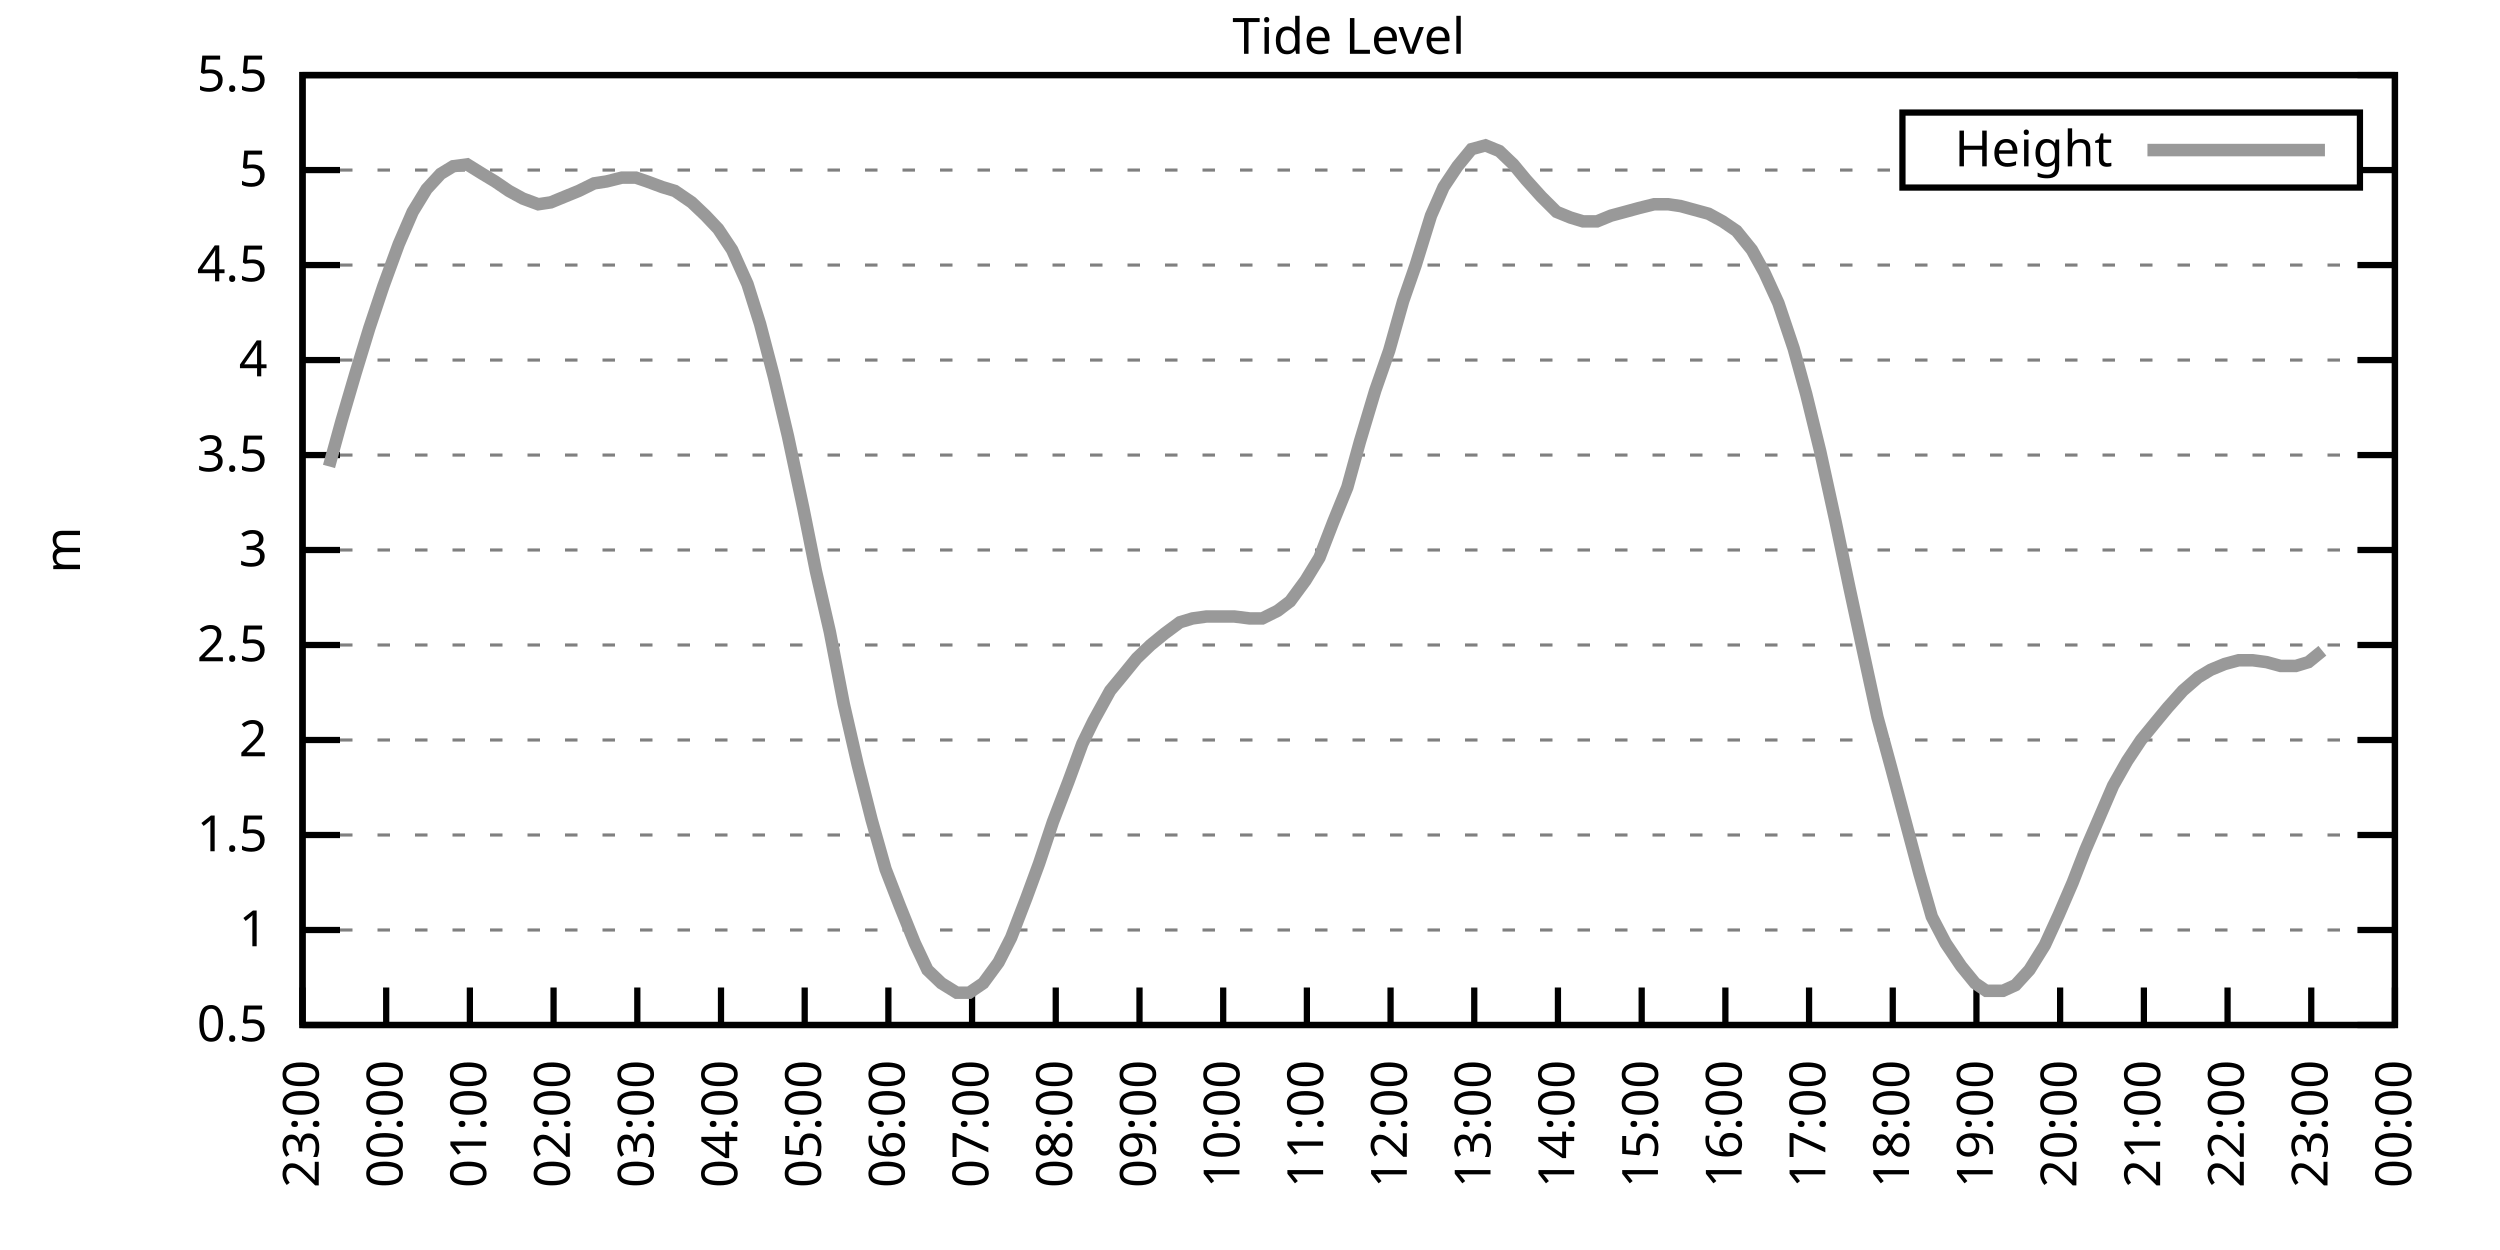
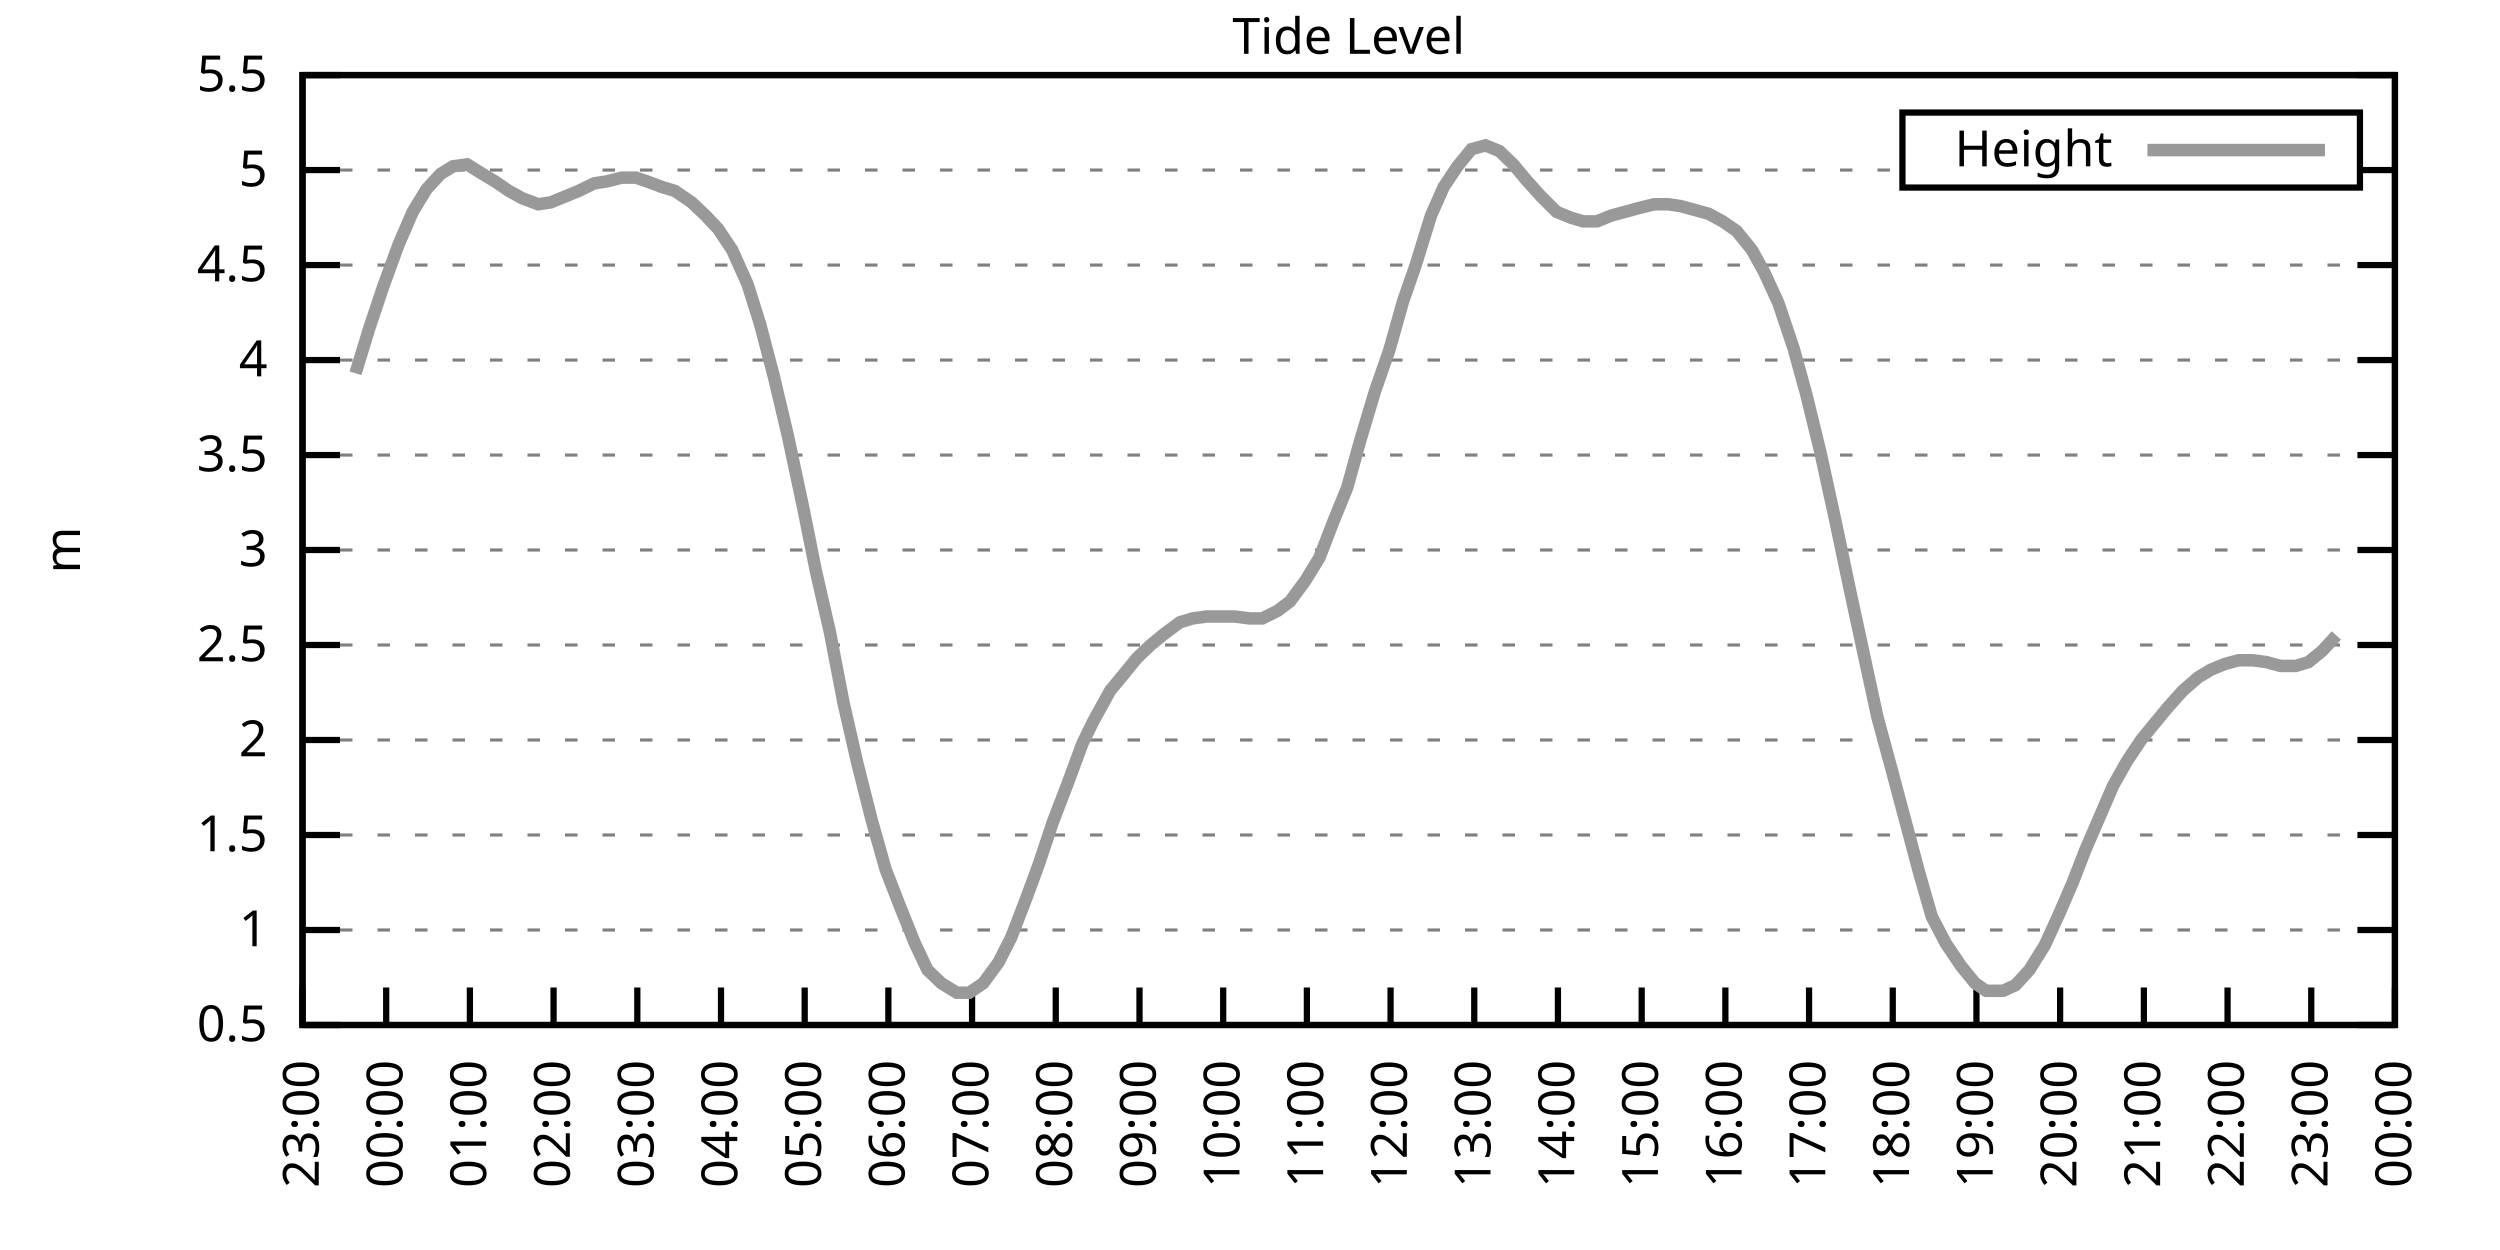
<svg xmlns="http://www.w3.org/2000/svg" xmlns:xlink="http://www.w3.org/1999/xlink" width="400" height="200" viewBox="0 0 400 200">
  <g id="gnuplot_canvas">
    <rect x="0" y="0" width="400" height="200" fill="none" />
    <defs>
      <circle id="gpDot" r="0.5" stroke-width="0.5" stroke="currentColor" />
      <path id="gpPt0" stroke-width="0.333" stroke="currentColor" d="M-1,0 h2 M0,-1 v2" />
      <path id="gpPt1" stroke-width="0.333" stroke="currentColor" d="M-1,-1 L1,1 M1,-1 L-1,1" />
      <path id="gpPt2" stroke-width="0.333" stroke="currentColor" d="M-1,0 L1,0 M0,-1 L0,1 M-1,-1 L1,1 M-1,1 L1,-1" />
      <rect id="gpPt3" stroke-width="0.333" stroke="currentColor" x="-1" y="-1" width="2" height="2" />
      <rect id="gpPt4" stroke-width="0.333" stroke="currentColor" fill="currentColor" x="-1" y="-1" width="2" height="2" />
      <circle id="gpPt5" stroke-width="0.333" stroke="currentColor" cx="0" cy="0" r="1" />
      <use xlink:href="#gpPt5" id="gpPt6" fill="currentColor" stroke="none" />
      <path id="gpPt7" stroke-width="0.333" stroke="currentColor" d="M0,-1.33 L-1.33,0.67 L1.33,0.67 z" />
      <use xlink:href="#gpPt7" id="gpPt8" fill="currentColor" stroke="none" />
      <use xlink:href="#gpPt7" id="gpPt9" stroke="currentColor" transform="rotate(180)" />
      <use xlink:href="#gpPt9" id="gpPt10" fill="currentColor" stroke="none" />
      <use xlink:href="#gpPt3" id="gpPt11" stroke="currentColor" transform="rotate(45)" />
      <use xlink:href="#gpPt11" id="gpPt12" fill="currentColor" stroke="none" />
      <path id="gpPt13" stroke-width="0.333" stroke="currentColor" d="M0,1.330 L1.265,0.411 L0.782,-1.067 L-0.782,-1.076 L-1.265,0.411 z" />
      <use xlink:href="#gpPt13" id="gpPt14" fill="currentColor" stroke="none" />
      <filter id="textbox" filterUnits="objectBoundingBox" x="0" y="0" height="1" width="1">
        <feFlood flood-color="white" flood-opacity="1" result="bgnd" />
        <feComposite in="SourceGraphic" in2="bgnd" operator="atop" />
      </filter>
      <filter id="greybox" filterUnits="objectBoundingBox" x="0" y="0" height="1" width="1">
        <feFlood flood-color="lightgrey" flood-opacity="1" result="grey" />
        <feComposite in="SourceGraphic" in2="grey" operator="atop" />
      </filter>
    </defs>
    <g fill="none" color="white" stroke="currentColor" stroke-width="1.00" stroke-linecap="butt" stroke-linejoin="miter">
</g>
    <g fill="none" color="black" stroke="currentColor" stroke-width="1.00" stroke-linecap="butt" stroke-linejoin="miter">
      <g stroke="none" shape-rendering="crispEdges">
        <polygon fill="rgb(255, 255, 255)" points="48.40,164.00 383.18,164.00 383.18,12.02 48.40,12.02 " />
      </g>
    </g>
    <g fill="none" color="black" stroke="currentColor" stroke-width="1.00" stroke-linecap="butt" stroke-linejoin="miter">
</g>
    <g fill="none" color="black" stroke="black" stroke-width="0.50" stroke-linecap="butt" stroke-linejoin="miter">
</g>
    <g fill="none" color="gray" stroke="currentColor" stroke-width="0.50" stroke-linecap="butt" stroke-linejoin="miter">
      <path stroke="gray" stroke-dasharray="2,4" class="gridline" d="M48.40,164.00 L383.19,164.00  " />
    </g>
    <g fill="none" color="gray" stroke="gray" stroke-width="1.00" stroke-linecap="butt" stroke-linejoin="miter">
</g>
    <g fill="none" color="black" stroke="currentColor" stroke-width="1.00" stroke-linecap="butt" stroke-linejoin="miter">
      <path stroke="black" d="M48.40,164.00 L54.40,164.00 M383.19,164.00 L377.19,164.00  " />
      <g transform="translate(42.80,166.60)" stroke="none" fill="black" font-family="Sans" font-size="8.00" text-anchor="end">
        <text>
          <tspan font-family="Sans"> 0.5</tspan>
        </text>
      </g>
    </g>
    <g fill="none" color="black" stroke="currentColor" stroke-width="1.00" stroke-linecap="butt" stroke-linejoin="miter">
</g>
    <g fill="none" color="black" stroke="black" stroke-width="0.50" stroke-linecap="butt" stroke-linejoin="miter">
</g>
    <g fill="none" color="gray" stroke="currentColor" stroke-width="0.50" stroke-linecap="butt" stroke-linejoin="miter">
      <path stroke="gray" stroke-dasharray="2,4" class="gridline" d="M48.40,148.80 L383.19,148.80  " />
    </g>
    <g fill="none" color="gray" stroke="gray" stroke-width="1.00" stroke-linecap="butt" stroke-linejoin="miter">
</g>
    <g fill="none" color="black" stroke="currentColor" stroke-width="1.00" stroke-linecap="butt" stroke-linejoin="miter">
      <path stroke="black" d="M48.40,148.80 L54.40,148.80 M383.19,148.80 L377.19,148.80  " />
      <g transform="translate(42.80,151.40)" stroke="none" fill="black" font-family="Sans" font-size="8.00" text-anchor="end">
        <text>
          <tspan font-family="Sans"> 1</tspan>
        </text>
      </g>
    </g>
    <g fill="none" color="black" stroke="currentColor" stroke-width="1.00" stroke-linecap="butt" stroke-linejoin="miter">
</g>
    <g fill="none" color="black" stroke="black" stroke-width="0.50" stroke-linecap="butt" stroke-linejoin="miter">
</g>
    <g fill="none" color="gray" stroke="currentColor" stroke-width="0.50" stroke-linecap="butt" stroke-linejoin="miter">
      <path stroke="gray" stroke-dasharray="2,4" class="gridline" d="M48.40,133.60 L383.19,133.60  " />
    </g>
    <g fill="none" color="gray" stroke="gray" stroke-width="1.00" stroke-linecap="butt" stroke-linejoin="miter">
</g>
    <g fill="none" color="black" stroke="currentColor" stroke-width="1.00" stroke-linecap="butt" stroke-linejoin="miter">
      <path stroke="black" d="M48.40,133.60 L54.40,133.60 M383.19,133.60 L377.19,133.60  " />
      <g transform="translate(42.80,136.20)" stroke="none" fill="black" font-family="Sans" font-size="8.00" text-anchor="end">
        <text>
          <tspan font-family="Sans"> 1.5</tspan>
        </text>
      </g>
    </g>
    <g fill="none" color="black" stroke="currentColor" stroke-width="1.00" stroke-linecap="butt" stroke-linejoin="miter">
</g>
    <g fill="none" color="black" stroke="black" stroke-width="0.50" stroke-linecap="butt" stroke-linejoin="miter">
</g>
    <g fill="none" color="gray" stroke="currentColor" stroke-width="0.50" stroke-linecap="butt" stroke-linejoin="miter">
      <path stroke="gray" stroke-dasharray="2,4" class="gridline" d="M48.40,118.40 L383.19,118.40  " />
    </g>
    <g fill="none" color="gray" stroke="gray" stroke-width="1.00" stroke-linecap="butt" stroke-linejoin="miter">
</g>
    <g fill="none" color="black" stroke="currentColor" stroke-width="1.00" stroke-linecap="butt" stroke-linejoin="miter">
      <path stroke="black" d="M48.40,118.40 L54.40,118.40 M383.19,118.40 L377.19,118.40  " />
      <g transform="translate(42.80,121.00)" stroke="none" fill="black" font-family="Sans" font-size="8.00" text-anchor="end">
        <text>
          <tspan font-family="Sans"> 2</tspan>
        </text>
      </g>
    </g>
    <g fill="none" color="black" stroke="currentColor" stroke-width="1.00" stroke-linecap="butt" stroke-linejoin="miter">
</g>
    <g fill="none" color="black" stroke="black" stroke-width="0.50" stroke-linecap="butt" stroke-linejoin="miter">
</g>
    <g fill="none" color="gray" stroke="currentColor" stroke-width="0.50" stroke-linecap="butt" stroke-linejoin="miter">
      <path stroke="gray" stroke-dasharray="2,4" class="gridline" d="M48.40,103.20 L383.19,103.20  " />
    </g>
    <g fill="none" color="gray" stroke="gray" stroke-width="1.00" stroke-linecap="butt" stroke-linejoin="miter">
</g>
    <g fill="none" color="black" stroke="currentColor" stroke-width="1.00" stroke-linecap="butt" stroke-linejoin="miter">
      <path stroke="black" d="M48.40,103.20 L54.40,103.20 M383.19,103.20 L377.19,103.20  " />
      <g transform="translate(42.80,105.80)" stroke="none" fill="black" font-family="Sans" font-size="8.00" text-anchor="end">
        <text>
          <tspan font-family="Sans"> 2.5</tspan>
        </text>
      </g>
    </g>
    <g fill="none" color="black" stroke="currentColor" stroke-width="1.00" stroke-linecap="butt" stroke-linejoin="miter">
</g>
    <g fill="none" color="black" stroke="black" stroke-width="0.50" stroke-linecap="butt" stroke-linejoin="miter">
</g>
    <g fill="none" color="gray" stroke="currentColor" stroke-width="0.50" stroke-linecap="butt" stroke-linejoin="miter">
      <path stroke="gray" stroke-dasharray="2,4" class="gridline" d="M48.40,88.00 L383.19,88.00  " />
    </g>
    <g fill="none" color="gray" stroke="gray" stroke-width="1.00" stroke-linecap="butt" stroke-linejoin="miter">
</g>
    <g fill="none" color="black" stroke="currentColor" stroke-width="1.00" stroke-linecap="butt" stroke-linejoin="miter">
      <path stroke="black" d="M48.40,88.00 L54.40,88.00 M383.19,88.00 L377.19,88.00  " />
      <g transform="translate(42.80,90.60)" stroke="none" fill="black" font-family="Sans" font-size="8.00" text-anchor="end">
        <text>
          <tspan font-family="Sans"> 3</tspan>
        </text>
      </g>
    </g>
    <g fill="none" color="black" stroke="currentColor" stroke-width="1.00" stroke-linecap="butt" stroke-linejoin="miter">
</g>
    <g fill="none" color="black" stroke="black" stroke-width="0.50" stroke-linecap="butt" stroke-linejoin="miter">
</g>
    <g fill="none" color="gray" stroke="currentColor" stroke-width="0.50" stroke-linecap="butt" stroke-linejoin="miter">
      <path stroke="gray" stroke-dasharray="2,4" class="gridline" d="M48.40,72.81 L383.19,72.81  " />
    </g>
    <g fill="none" color="gray" stroke="gray" stroke-width="1.00" stroke-linecap="butt" stroke-linejoin="miter">
</g>
    <g fill="none" color="black" stroke="currentColor" stroke-width="1.00" stroke-linecap="butt" stroke-linejoin="miter">
      <path stroke="black" d="M48.40,72.81 L54.40,72.81 M383.19,72.81 L377.19,72.81  " />
      <g transform="translate(42.80,75.41)" stroke="none" fill="black" font-family="Sans" font-size="8.00" text-anchor="end">
        <text>
          <tspan font-family="Sans"> 3.5</tspan>
        </text>
      </g>
    </g>
    <g fill="none" color="black" stroke="currentColor" stroke-width="1.00" stroke-linecap="butt" stroke-linejoin="miter">
</g>
    <g fill="none" color="black" stroke="black" stroke-width="0.50" stroke-linecap="butt" stroke-linejoin="miter">
</g>
    <g fill="none" color="gray" stroke="currentColor" stroke-width="0.50" stroke-linecap="butt" stroke-linejoin="miter">
      <path stroke="gray" stroke-dasharray="2,4" class="gridline" d="M48.40,57.61 L383.19,57.61  " />
    </g>
    <g fill="none" color="gray" stroke="gray" stroke-width="1.00" stroke-linecap="butt" stroke-linejoin="miter">
</g>
    <g fill="none" color="black" stroke="currentColor" stroke-width="1.00" stroke-linecap="butt" stroke-linejoin="miter">
      <path stroke="black" d="M48.40,57.61 L54.40,57.61 M383.19,57.61 L377.19,57.61  " />
      <g transform="translate(42.80,60.21)" stroke="none" fill="black" font-family="Sans" font-size="8.00" text-anchor="end">
        <text>
          <tspan font-family="Sans"> 4</tspan>
        </text>
      </g>
    </g>
    <g fill="none" color="black" stroke="currentColor" stroke-width="1.00" stroke-linecap="butt" stroke-linejoin="miter">
</g>
    <g fill="none" color="black" stroke="black" stroke-width="0.50" stroke-linecap="butt" stroke-linejoin="miter">
</g>
    <g fill="none" color="gray" stroke="currentColor" stroke-width="0.50" stroke-linecap="butt" stroke-linejoin="miter">
      <path stroke="gray" stroke-dasharray="2,4" class="gridline" d="M48.40,42.41 L383.19,42.41  " />
    </g>
    <g fill="none" color="gray" stroke="gray" stroke-width="1.00" stroke-linecap="butt" stroke-linejoin="miter">
</g>
    <g fill="none" color="black" stroke="currentColor" stroke-width="1.00" stroke-linecap="butt" stroke-linejoin="miter">
      <path stroke="black" d="M48.40,42.41 L54.40,42.41 M383.19,42.41 L377.19,42.41  " />
      <g transform="translate(42.80,45.01)" stroke="none" fill="black" font-family="Sans" font-size="8.00" text-anchor="end">
        <text>
          <tspan font-family="Sans"> 4.5</tspan>
        </text>
      </g>
    </g>
    <g fill="none" color="black" stroke="currentColor" stroke-width="1.00" stroke-linecap="butt" stroke-linejoin="miter">
</g>
    <g fill="none" color="black" stroke="black" stroke-width="0.50" stroke-linecap="butt" stroke-linejoin="miter">
</g>
    <g fill="none" color="gray" stroke="currentColor" stroke-width="0.50" stroke-linecap="butt" stroke-linejoin="miter">
      <path stroke="gray" stroke-dasharray="2,4" class="gridline" d="M48.40,27.21 L304.39,27.21 M377.59,27.21 L383.19,27.21  " />
    </g>
    <g fill="none" color="gray" stroke="gray" stroke-width="1.00" stroke-linecap="butt" stroke-linejoin="miter">
</g>
    <g fill="none" color="black" stroke="currentColor" stroke-width="1.00" stroke-linecap="butt" stroke-linejoin="miter">
      <path stroke="black" d="M48.40,27.21 L54.40,27.21 M383.19,27.21 L377.19,27.21  " />
      <g transform="translate(42.80,29.81)" stroke="none" fill="black" font-family="Sans" font-size="8.00" text-anchor="end">
        <text>
          <tspan font-family="Sans"> 5</tspan>
        </text>
      </g>
    </g>
    <g fill="none" color="black" stroke="currentColor" stroke-width="1.00" stroke-linecap="butt" stroke-linejoin="miter">
</g>
    <g fill="none" color="black" stroke="black" stroke-width="0.50" stroke-linecap="butt" stroke-linejoin="miter">
</g>
    <g fill="none" color="gray" stroke="currentColor" stroke-width="0.50" stroke-linecap="butt" stroke-linejoin="miter">
      <path stroke="gray" stroke-dasharray="2,4" class="gridline" d="M48.40,12.01 L383.19,12.01  " />
    </g>
    <g fill="none" color="gray" stroke="gray" stroke-width="1.00" stroke-linecap="butt" stroke-linejoin="miter">
</g>
    <g fill="none" color="black" stroke="currentColor" stroke-width="1.00" stroke-linecap="butt" stroke-linejoin="miter">
      <path stroke="black" d="M48.40,12.01 L54.40,12.01 M383.19,12.01 L377.19,12.01  " />
      <g transform="translate(42.80,14.61)" stroke="none" fill="black" font-family="Sans" font-size="8.00" text-anchor="end">
        <text>
          <tspan font-family="Sans"> 5.5</tspan>
        </text>
      </g>
    </g>
    <g fill="none" color="black" stroke="currentColor" stroke-width="1.00" stroke-linecap="butt" stroke-linejoin="miter">
      <path stroke="black" d="M48.40,164.00 L48.40,158.00  " />
      <g transform="translate(51.00,169.60) rotate(270.00)" stroke="none" fill="black" font-family="Sans" font-size="8.00" text-anchor="end">
        <text>
          <tspan font-family="Sans">23:00</tspan>
        </text>
      </g>
    </g>
    <g fill="none" color="black" stroke="currentColor" stroke-width="1.00" stroke-linecap="butt" stroke-linejoin="miter">
      <path stroke="black" d="M61.79,164.00 L61.79,158.00  " />
      <g transform="translate(64.39,169.60) rotate(270.00)" stroke="none" fill="black" font-family="Sans" font-size="8.00" text-anchor="end">
        <text>
          <tspan font-family="Sans">00:00</tspan>
        </text>
      </g>
    </g>
    <g fill="none" color="black" stroke="currentColor" stroke-width="1.00" stroke-linecap="butt" stroke-linejoin="miter">
      <path stroke="black" d="M75.18,164.00 L75.18,158.00  " />
      <g transform="translate(77.78,169.60) rotate(270.00)" stroke="none" fill="black" font-family="Sans" font-size="8.00" text-anchor="end">
        <text>
          <tspan font-family="Sans">01:00</tspan>
        </text>
      </g>
    </g>
    <g fill="none" color="black" stroke="currentColor" stroke-width="1.00" stroke-linecap="butt" stroke-linejoin="miter">
      <path stroke="black" d="M88.57,164.00 L88.57,158.00  " />
      <g transform="translate(91.17,169.60) rotate(270.00)" stroke="none" fill="black" font-family="Sans" font-size="8.00" text-anchor="end">
        <text>
          <tspan font-family="Sans">02:00</tspan>
        </text>
      </g>
    </g>
    <g fill="none" color="black" stroke="currentColor" stroke-width="1.00" stroke-linecap="butt" stroke-linejoin="miter">
      <path stroke="black" d="M101.97,164.00 L101.97,158.00  " />
      <g transform="translate(104.57,169.60) rotate(270.00)" stroke="none" fill="black" font-family="Sans" font-size="8.00" text-anchor="end">
        <text>
          <tspan font-family="Sans">03:00</tspan>
        </text>
      </g>
    </g>
    <g fill="none" color="black" stroke="currentColor" stroke-width="1.00" stroke-linecap="butt" stroke-linejoin="miter">
      <path stroke="black" d="M115.36,164.00 L115.36,158.00  " />
      <g transform="translate(117.96,169.60) rotate(270.00)" stroke="none" fill="black" font-family="Sans" font-size="8.00" text-anchor="end">
        <text>
          <tspan font-family="Sans">04:00</tspan>
        </text>
      </g>
    </g>
    <g fill="none" color="black" stroke="currentColor" stroke-width="1.00" stroke-linecap="butt" stroke-linejoin="miter">
      <path stroke="black" d="M128.75,164.00 L128.75,158.00  " />
      <g transform="translate(131.35,169.60) rotate(270.00)" stroke="none" fill="black" font-family="Sans" font-size="8.00" text-anchor="end">
        <text>
          <tspan font-family="Sans">05:00</tspan>
        </text>
      </g>
    </g>
    <g fill="none" color="black" stroke="currentColor" stroke-width="1.00" stroke-linecap="butt" stroke-linejoin="miter">
      <path stroke="black" d="M142.14,164.00 L142.14,158.00  " />
      <g transform="translate(144.74,169.60) rotate(270.00)" stroke="none" fill="black" font-family="Sans" font-size="8.00" text-anchor="end">
        <text>
          <tspan font-family="Sans">06:00</tspan>
        </text>
      </g>
    </g>
    <g fill="none" color="black" stroke="currentColor" stroke-width="1.00" stroke-linecap="butt" stroke-linejoin="miter">
      <path stroke="black" d="M155.53,164.00 L155.53,158.00  " />
      <g transform="translate(158.13,169.60) rotate(270.00)" stroke="none" fill="black" font-family="Sans" font-size="8.00" text-anchor="end">
        <text>
          <tspan font-family="Sans">07:00</tspan>
        </text>
      </g>
    </g>
    <g fill="none" color="black" stroke="currentColor" stroke-width="1.00" stroke-linecap="butt" stroke-linejoin="miter">
      <path stroke="black" d="M168.92,164.00 L168.92,158.00  " />
      <g transform="translate(171.52,169.60) rotate(270.00)" stroke="none" fill="black" font-family="Sans" font-size="8.00" text-anchor="end">
        <text>
          <tspan font-family="Sans">08:00</tspan>
        </text>
      </g>
    </g>
    <g fill="none" color="black" stroke="currentColor" stroke-width="1.00" stroke-linecap="butt" stroke-linejoin="miter">
      <path stroke="black" d="M182.32,164.00 L182.32,158.00  " />
      <g transform="translate(184.92,169.60) rotate(270.00)" stroke="none" fill="black" font-family="Sans" font-size="8.00" text-anchor="end">
        <text>
          <tspan font-family="Sans">09:00</tspan>
        </text>
      </g>
    </g>
    <g fill="none" color="black" stroke="currentColor" stroke-width="1.00" stroke-linecap="butt" stroke-linejoin="miter">
      <path stroke="black" d="M195.71,164.00 L195.71,158.00  " />
      <g transform="translate(198.31,169.60) rotate(270.00)" stroke="none" fill="black" font-family="Sans" font-size="8.00" text-anchor="end">
        <text>
          <tspan font-family="Sans">10:00</tspan>
        </text>
      </g>
    </g>
    <g fill="none" color="black" stroke="currentColor" stroke-width="1.00" stroke-linecap="butt" stroke-linejoin="miter">
      <path stroke="black" d="M209.10,164.00 L209.10,158.00  " />
      <g transform="translate(211.70,169.60) rotate(270.00)" stroke="none" fill="black" font-family="Sans" font-size="8.00" text-anchor="end">
        <text>
          <tspan font-family="Sans">11:00</tspan>
        </text>
      </g>
    </g>
    <g fill="none" color="black" stroke="currentColor" stroke-width="1.00" stroke-linecap="butt" stroke-linejoin="miter">
      <path stroke="black" d="M222.49,164.00 L222.49,158.00  " />
      <g transform="translate(225.09,169.60) rotate(270.00)" stroke="none" fill="black" font-family="Sans" font-size="8.00" text-anchor="end">
        <text>
          <tspan font-family="Sans">12:00</tspan>
        </text>
      </g>
    </g>
    <g fill="none" color="black" stroke="currentColor" stroke-width="1.00" stroke-linecap="butt" stroke-linejoin="miter">
      <path stroke="black" d="M235.88,164.00 L235.88,158.00  " />
      <g transform="translate(238.48,169.60) rotate(270.00)" stroke="none" fill="black" font-family="Sans" font-size="8.00" text-anchor="end">
        <text>
          <tspan font-family="Sans">13:00</tspan>
        </text>
      </g>
    </g>
    <g fill="none" color="black" stroke="currentColor" stroke-width="1.00" stroke-linecap="butt" stroke-linejoin="miter">
      <path stroke="black" d="M249.27,164.00 L249.27,158.00  " />
      <g transform="translate(251.87,169.60) rotate(270.00)" stroke="none" fill="black" font-family="Sans" font-size="8.00" text-anchor="end">
        <text>
          <tspan font-family="Sans">14:00</tspan>
        </text>
      </g>
    </g>
    <g fill="none" color="black" stroke="currentColor" stroke-width="1.00" stroke-linecap="butt" stroke-linejoin="miter">
      <path stroke="black" d="M262.67,164.00 L262.67,158.00  " />
      <g transform="translate(265.27,169.60) rotate(270.00)" stroke="none" fill="black" font-family="Sans" font-size="8.00" text-anchor="end">
        <text>
          <tspan font-family="Sans">15:00</tspan>
        </text>
      </g>
    </g>
    <g fill="none" color="black" stroke="currentColor" stroke-width="1.00" stroke-linecap="butt" stroke-linejoin="miter">
      <path stroke="black" d="M276.06,164.00 L276.06,158.00  " />
      <g transform="translate(278.66,169.60) rotate(270.00)" stroke="none" fill="black" font-family="Sans" font-size="8.00" text-anchor="end">
        <text>
          <tspan font-family="Sans">16:00</tspan>
        </text>
      </g>
    </g>
    <g fill="none" color="black" stroke="currentColor" stroke-width="1.00" stroke-linecap="butt" stroke-linejoin="miter">
      <path stroke="black" d="M289.45,164.00 L289.45,158.00  " />
      <g transform="translate(292.05,169.60) rotate(270.00)" stroke="none" fill="black" font-family="Sans" font-size="8.00" text-anchor="end">
        <text>
          <tspan font-family="Sans">17:00</tspan>
        </text>
      </g>
    </g>
    <g fill="none" color="black" stroke="currentColor" stroke-width="1.00" stroke-linecap="butt" stroke-linejoin="miter">
      <path stroke="black" d="M302.84,164.00 L302.84,158.00  " />
      <g transform="translate(305.44,169.60) rotate(270.00)" stroke="none" fill="black" font-family="Sans" font-size="8.00" text-anchor="end">
        <text>
          <tspan font-family="Sans">18:00</tspan>
        </text>
      </g>
    </g>
    <g fill="none" color="black" stroke="currentColor" stroke-width="1.00" stroke-linecap="butt" stroke-linejoin="miter">
      <path stroke="black" d="M316.23,164.00 L316.23,158.00  " />
      <g transform="translate(318.83,169.60) rotate(270.00)" stroke="none" fill="black" font-family="Sans" font-size="8.00" text-anchor="end">
        <text>
          <tspan font-family="Sans">19:00</tspan>
        </text>
      </g>
    </g>
    <g fill="none" color="black" stroke="currentColor" stroke-width="1.00" stroke-linecap="butt" stroke-linejoin="miter">
      <path stroke="black" d="M329.62,164.00 L329.62,158.00  " />
      <g transform="translate(332.22,169.60) rotate(270.00)" stroke="none" fill="black" font-family="Sans" font-size="8.00" text-anchor="end">
        <text>
          <tspan font-family="Sans">20:00</tspan>
        </text>
      </g>
    </g>
    <g fill="none" color="black" stroke="currentColor" stroke-width="1.00" stroke-linecap="butt" stroke-linejoin="miter">
      <path stroke="black" d="M343.02,164.00 L343.02,158.00  " />
      <g transform="translate(345.62,169.60) rotate(270.00)" stroke="none" fill="black" font-family="Sans" font-size="8.00" text-anchor="end">
        <text>
          <tspan font-family="Sans">21:00</tspan>
        </text>
      </g>
    </g>
    <g fill="none" color="black" stroke="currentColor" stroke-width="1.00" stroke-linecap="butt" stroke-linejoin="miter">
      <path stroke="black" d="M356.41,164.00 L356.41,158.00  " />
      <g transform="translate(359.01,169.60) rotate(270.00)" stroke="none" fill="black" font-family="Sans" font-size="8.00" text-anchor="end">
        <text>
          <tspan font-family="Sans">22:00</tspan>
        </text>
      </g>
    </g>
    <g fill="none" color="black" stroke="currentColor" stroke-width="1.00" stroke-linecap="butt" stroke-linejoin="miter">
      <path stroke="black" d="M369.80,164.00 L369.80,158.00  " />
      <g transform="translate(372.40,169.60) rotate(270.00)" stroke="none" fill="black" font-family="Sans" font-size="8.00" text-anchor="end">
        <text>
          <tspan font-family="Sans">23:00</tspan>
        </text>
      </g>
    </g>
    <g fill="none" color="black" stroke="currentColor" stroke-width="1.00" stroke-linecap="butt" stroke-linejoin="miter">
      <path stroke="black" d="M383.19,164.00 L383.19,158.00  " />
      <g transform="translate(385.79,169.60) rotate(270.00)" stroke="none" fill="black" font-family="Sans" font-size="8.00" text-anchor="end">
        <text>
          <tspan font-family="Sans">00:00</tspan>
        </text>
      </g>
    </g>
    <g fill="none" color="black" stroke="currentColor" stroke-width="1.00" stroke-linecap="butt" stroke-linejoin="miter">
</g>
    <g fill="none" color="black" stroke="currentColor" stroke-width="1.00" stroke-linecap="butt" stroke-linejoin="miter">
      <path stroke="black" d="M48.40,12.01 L48.40,164.00 L383.19,164.00 L383.19,12.01 L48.40,12.01 Z  " />
    </g>
    <g fill="none" color="black" stroke="currentColor" stroke-width="1.00" stroke-linecap="butt" stroke-linejoin="miter">
</g>
    <g fill="none" color="black" stroke="currentColor" stroke-width="1.00" stroke-linecap="butt" stroke-linejoin="miter">
      <path stroke="black" d="M304.39,30.01 L304.39,18.01 L377.59,18.01 L377.59,30.01 L304.39,30.01 Z  " />
    </g>
    <g id="Tide_level_plot_1">
      <g fill="none" color="white" stroke="black" stroke-width="2.00" stroke-linecap="butt" stroke-linejoin="miter">
</g>
      <g fill="none" color="black" stroke="currentColor" stroke-width="2.00" stroke-linecap="butt" stroke-linejoin="miter">
        <g transform="translate(337.99,26.61)" stroke="none" fill="black" font-family="Sans" font-size="8.00" text-anchor="end">
          <text>
            <tspan font-family="Sans">Height</tspan>
          </text>
        </g>
      </g>
      <g fill="none" color="black" stroke="currentColor" stroke-width="2.00" stroke-linecap="butt" stroke-linejoin="miter">
-         <path stroke="rgb(153, 153, 153)" d="M343.59,24.01 L371.99,24.01 M52.64,74.63 L54.65,67.33 L56.88,59.73 L59.11,52.44 L61.35,45.75 L63.80,39.06   L66.03,33.90 L68.26,30.25 L70.50,27.82 L72.50,26.60 L74.74,26.30 L77.19,27.82 L79.20,29.03 L81.43,30.55   L83.66,31.77 L86.12,32.68 L88.13,32.38 L90.36,31.46 L92.59,30.55 L95.05,29.34 L97.06,29.03 L99.51,28.42   L101.74,28.42 L103.53,29.03 L105.98,29.94 L107.99,30.55 L110.67,32.38 L112.90,34.50 L114.91,36.63 L117.14,39.98   L119.60,45.45 L121.61,51.83 L123.84,60.34 L126.07,69.77 L128.53,81.32 L130.54,91.35 L132.77,101.08 L135.00,112.63   L137.23,122.35 L139.46,131.17 L141.69,139.07 L143.93,144.85 L146.38,150.93 L148.39,155.18 L150.62,157.31 L153.08,158.83   L155.09,158.83 L157.32,157.31 L159.77,153.97 L161.78,150.02 L164.24,143.63 L166.25,138.16 L168.48,131.47 L170.93,125.09   L173.17,119.01 L174.95,115.36 L177.63,110.50 L179.64,108.07 L181.87,105.33 L184.10,103.20 L186.33,101.38 L188.79,99.56   L190.80,98.95 L193.03,98.64 L195.26,98.64 L197.49,98.64 L199.95,98.95 L201.96,98.95 L204.41,97.73 L206.42,96.21   L208.88,92.87 L211.11,89.22 L213.34,83.45 L215.57,77.97 L217.58,70.68 L220.04,62.47 L222.27,56.09 L224.50,48.18   L226.51,42.41 L228.96,34.50 L230.97,29.94 L233.20,26.60 L235.44,23.87 L237.67,23.26 L239.90,24.17 L242.13,26.30   L244.14,28.73 L246.60,31.46 L249.05,33.90 L251.28,34.81 L253.29,35.42 L255.52,35.42 L257.76,34.50 L259.99,33.90   L262.22,33.29 L264.67,32.68 L266.91,32.68 L268.92,32.98 L271.15,33.59 L273.38,34.20 L275.61,35.42 L277.84,36.94   L280.30,39.98 L282.31,43.62 L284.54,48.49 L286.99,55.78 L289.00,63.08 L291.23,72.20 L293.69,83.45 L295.92,94.08   L298.15,104.42 L300.39,114.76 L302.62,122.96 L307.08,139.68 L309.09,146.67 L311.32,150.93 L313.78,154.58 L316.01,157.31   L317.79,158.53 L320.47,158.53 L322.48,157.62 L324.71,155.18 L327.17,151.23 L329.40,146.37 L331.63,141.20 L333.64,136.03   L335.87,130.87 L338.10,125.70 L340.34,121.75 L342.57,118.40 L344.80,115.67 L346.81,113.24 L349.26,110.50 L351.72,108.37   L353.73,107.16 L355.96,106.24 L358.19,105.64 L360.42,105.64 L362.66,105.94 L364.89,106.55 L367.34,106.55 L369.35,105.94   L371.58,104.12  " />
+         <path stroke="rgb(153, 153, 153)" d="M343.59,24.01 L371.99,24.01 M56.88,59.73 L59.11,52.44 L61.35,45.75 L63.80,39.06 L66.03,33.90 L68.26,30.25   L70.50,27.82 L72.50,26.60 L74.74,26.30 L77.19,27.82 L79.20,29.03 L81.43,30.55 L83.66,31.77 L86.12,32.68   L88.13,32.38 L90.36,31.46 L92.59,30.55 L95.05,29.34 L97.06,29.03 L99.51,28.42 L101.74,28.42 L103.53,29.03   L105.98,29.94 L107.99,30.55 L110.67,32.38 L112.90,34.50 L114.91,36.63 L117.14,39.98 L119.60,45.45 L121.61,51.83   L123.84,60.34 L126.07,69.77 L128.53,81.32 L130.54,91.35 L132.77,101.08 L135.00,112.63 L137.23,122.35 L139.46,131.17   L141.69,139.07 L143.93,144.85 L146.38,150.93 L148.39,155.18 L150.62,157.31 L153.08,158.83 L155.09,158.83 L157.32,157.31   L159.77,153.97 L161.78,150.02 L164.24,143.63 L166.25,138.16 L168.48,131.47 L170.93,125.09 L173.17,119.01 L174.95,115.36   L177.63,110.50 L179.64,108.07 L181.87,105.33 L184.10,103.20 L186.33,101.38 L188.79,99.56 L190.80,98.95 L193.03,98.64   L195.26,98.64 L197.49,98.64 L199.95,98.95 L201.96,98.95 L204.41,97.73 L206.42,96.21 L208.88,92.87 L211.11,89.22   L213.34,83.45 L215.57,77.97 L217.58,70.68 L220.04,62.47 L222.27,56.09 L224.50,48.18 L226.51,42.41 L228.96,34.50   L230.97,29.94 L233.20,26.60 L235.44,23.87 L237.67,23.26 L239.90,24.17 L242.13,26.30 L244.14,28.73 L246.60,31.46   L249.05,33.90 L251.28,34.81 L253.29,35.42 L255.52,35.42 L257.76,34.50 L259.99,33.90 L262.22,33.29 L264.67,32.68   L266.91,32.68 L268.92,32.98 L271.15,33.59 L273.38,34.20 L275.61,35.42 L277.84,36.94 L280.30,39.98 L282.31,43.62   L284.54,48.49 L286.99,55.78 L289.00,63.08 L291.23,72.20 L293.69,83.45 L295.92,94.08 L298.15,104.42 L300.39,114.76   L302.62,122.96 L307.08,139.68 L309.09,146.67 L311.32,150.93 L313.78,154.58 L316.01,157.31 L317.79,158.53 L320.47,158.53   L322.48,157.62 L324.71,155.18 L327.17,151.23 L329.40,146.37 L331.63,141.20 L333.64,136.03 L335.87,130.87 L338.10,125.70   L340.34,121.75 L342.57,118.40 L344.80,115.67 L346.81,113.24 L349.26,110.50 L351.72,108.37 L353.73,107.16 L355.96,106.24   L358.19,105.64 L360.42,105.64 L362.66,105.94 L364.89,106.55 L367.34,106.55 L369.35,105.94 L371.58,104.12 L373.82,101.68    " />
      </g>
    </g>
    <g fill="none" color="black" stroke="currentColor" stroke-width="2.00" stroke-linecap="butt" stroke-linejoin="miter">
</g>
    <g fill="none" color="black" stroke="black" stroke-width="1.00" stroke-linecap="butt" stroke-linejoin="miter">
</g>
    <g fill="none" color="black" stroke="currentColor" stroke-width="1.00" stroke-linecap="butt" stroke-linejoin="miter">
      <path stroke="black" d="M48.40,12.01 L48.40,164.00 L383.19,164.00 L383.19,12.01 L48.40,12.01 Z  " />
      <g transform="translate(12.80,88.01) rotate(270.00)" stroke="none" fill="black" font-family="Sans" font-size="8.00" text-anchor="middle">
        <text>
          <tspan font-family="Sans">m</tspan>
        </text>
      </g>
    </g>
    <g fill="none" color="black" stroke="currentColor" stroke-width="1.00" stroke-linecap="butt" stroke-linejoin="miter">
</g>
    <g fill="none" color="black" stroke="currentColor" stroke-width="1.00" stroke-linecap="butt" stroke-linejoin="miter">
      <g transform="translate(215.79,8.61)" stroke="none" fill="black" font-family="Sans" font-size="8.00" text-anchor="middle">
        <text>
          <tspan font-family="Sans">Tide Level</tspan>
        </text>
      </g>
    </g>
    <g fill="none" color="black" stroke="currentColor" stroke-width="1.00" stroke-linecap="butt" stroke-linejoin="miter">
</g>
  </g>
</svg>
